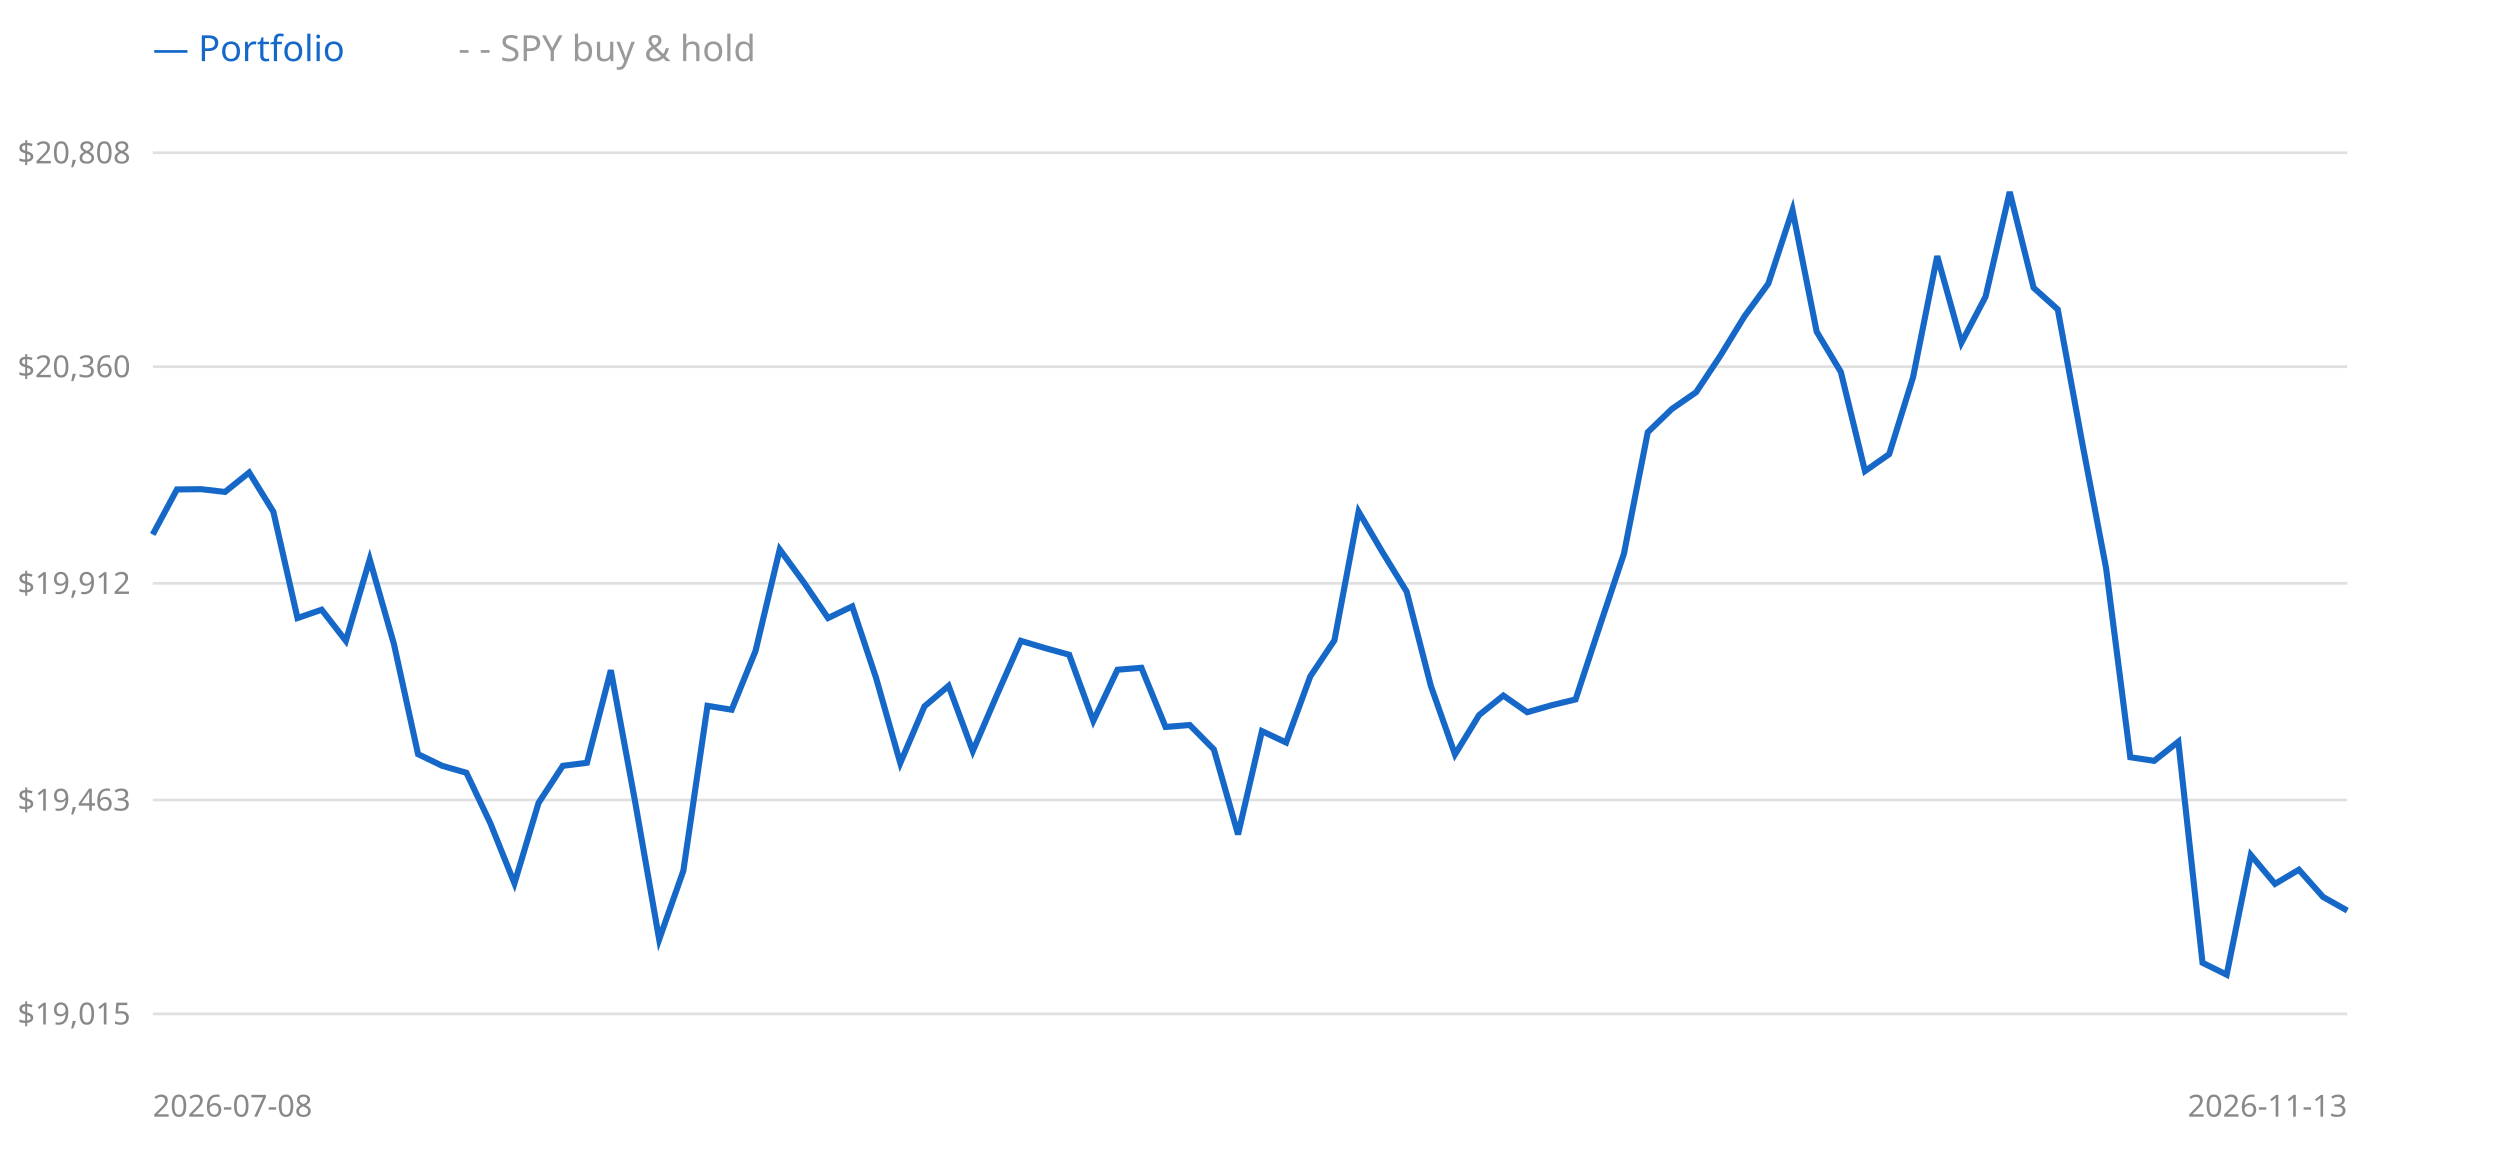
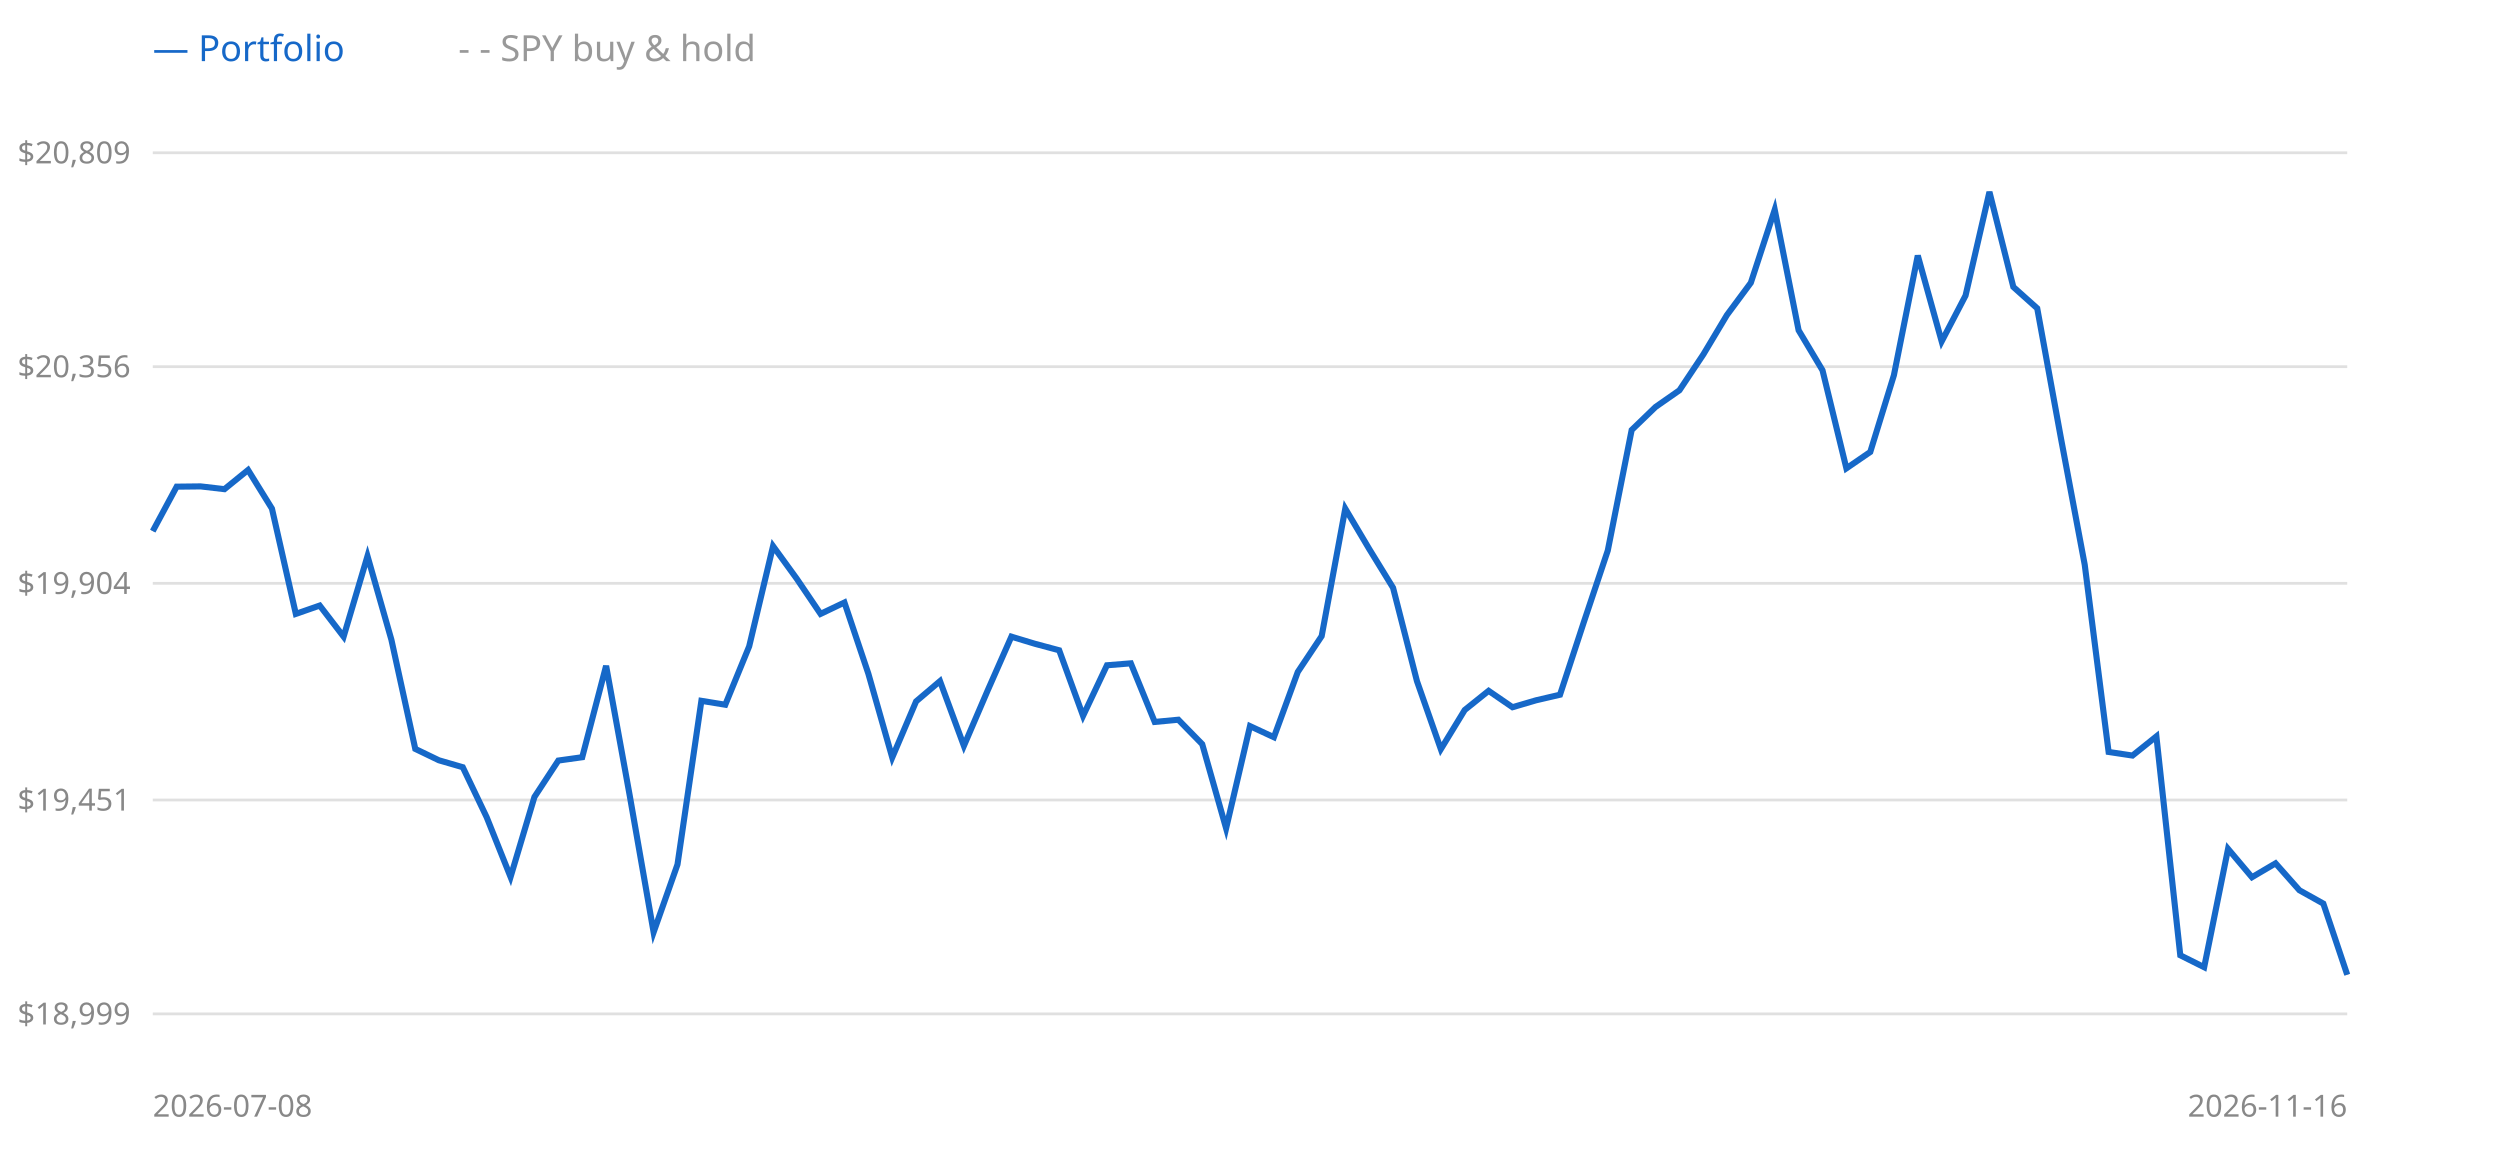
<svg xmlns="http://www.w3.org/2000/svg" width="900" height="420" style="background:#fff">
  <line x1="55" y1="365" x2="845" y2="365" stroke="#e0e0e0" />
-   <text x="47" y="365" text-anchor="end" dominant-baseline="middle" font-size="11" fill="#888" font-family="sans-serif">$19,015</text>
+   <text x="47" y="365" text-anchor="end" dominant-baseline="middle" font-size="11" fill="#888" font-family="sans-serif">$18,999</text>
  <line x1="55" y1="288" x2="845" y2="288" stroke="#e0e0e0" />
-   <text x="47" y="288" text-anchor="end" dominant-baseline="middle" font-size="11" fill="#888" font-family="sans-serif">$19,463</text>
+   <text x="47" y="288" text-anchor="end" dominant-baseline="middle" font-size="11" fill="#888" font-family="sans-serif">$19,451</text>
  <line x1="55" y1="210" x2="845" y2="210" stroke="#e0e0e0" />
-   <text x="47" y="210" text-anchor="end" dominant-baseline="middle" font-size="11" fill="#888" font-family="sans-serif">$19,912</text>
+   <text x="47" y="210" text-anchor="end" dominant-baseline="middle" font-size="11" fill="#888" font-family="sans-serif">$19,904</text>
  <line x1="55" y1="132" x2="845" y2="132" stroke="#e0e0e0" />
-   <text x="47" y="132" text-anchor="end" dominant-baseline="middle" font-size="11" fill="#888" font-family="sans-serif">$20,360</text>
+   <text x="47" y="132" text-anchor="end" dominant-baseline="middle" font-size="11" fill="#888" font-family="sans-serif">$20,356</text>
  <line x1="55" y1="55" x2="845" y2="55" stroke="#e0e0e0" />
-   <text x="47" y="55" text-anchor="end" dominant-baseline="middle" font-size="11" fill="#888" font-family="sans-serif">$20,808</text>
-   <polyline points="55.0,192.4 63.7,176.2 72.4,176.1 81.0,177.1 89.7,170.1 98.4,184.2 107.1,222.5 115.8,219.5 124.5,230.7 133.1,201.4 141.8,231.8 150.5,271.5 159.2,275.7 167.9,278.2 176.5,296.3 185.2,318.0 193.9,289.0 202.6,275.7 211.3,274.6 219.9,241.3 228.6,288.4 237.3,338.2 246.0,313.5 254.7,254.1 263.4,255.5 272.0,234.3 280.7,197.8 289.4,209.7 298.1,222.5 306.8,218.3 315.4,244.1 324.1,274.7 332.8,254.3 341.5,246.9 350.2,270.4 358.8,250.4 367.5,230.7 376.2,233.3 384.9,235.7 393.6,259.5 402.3,241.1 410.9,240.4 419.6,261.7 428.3,261.0 437.0,269.8 445.7,300.4 454.3,263.2 463.0,267.3 471.7,243.5 480.4,230.5 489.1,184.2 497.7,198.8 506.4,213.0 515.1,246.9 523.8,271.6 532.5,257.4 541.2,250.4 549.8,256.4 558.5,253.9 567.2,251.8 575.9,225.4 584.6,199.4 593.2,155.6 601.9,147.2 610.6,141.2 619.3,128.1 628.0,113.9 636.6,102.1 645.3,75.6 654.0,119.4 662.7,133.9 671.4,169.6 680.1,163.5 688.7,135.8 697.4,92.2 706.1,123.4 714.8,106.8 723.5,69.1 732.1,103.6 740.8,111.4 749.5,158.9 758.2,204.6 766.9,272.6 775.5,273.9 784.2,267.0 792.9,346.6 801.6,350.9 810.3,307.8 819.0,318.2 827.6,313.1 836.3,322.9 845.0,327.8" fill="none" stroke="#999" stroke-width="1.5" stroke-dasharray="4 3" />
-   <polyline points="55.0,192.4 63.7,176.2 72.4,176.1 81.0,177.1 89.7,170.1 98.4,184.2 107.1,222.5 115.8,219.5 124.5,230.7 133.1,201.4 141.8,231.8 150.5,271.5 159.2,275.7 167.9,278.2 176.5,296.3 185.2,318.0 193.9,289.0 202.6,275.7 211.3,274.6 219.9,241.3 228.6,288.4 237.3,338.2 246.0,313.5 254.7,254.1 263.4,255.5 272.0,234.3 280.7,197.8 289.4,209.7 298.1,222.5 306.8,218.3 315.4,244.1 324.1,274.7 332.8,254.3 341.5,246.9 350.2,270.4 358.8,250.4 367.5,230.7 376.2,233.3 384.9,235.7 393.6,259.5 402.3,241.1 410.9,240.4 419.6,261.7 428.3,261.0 437.0,269.8 445.7,300.4 454.3,263.2 463.0,267.3 471.7,243.5 480.4,230.5 489.1,184.2 497.7,198.8 506.4,213.0 515.1,246.9 523.8,271.6 532.5,257.4 541.2,250.4 549.8,256.4 558.5,253.9 567.2,251.8 575.9,225.4 584.6,199.4 593.2,155.6 601.9,147.2 610.6,141.2 619.3,128.1 628.0,113.9 636.6,102.1 645.3,75.6 654.0,119.4 662.7,133.9 671.4,169.6 680.1,163.5 688.7,135.8 697.4,92.2 706.1,123.4 714.8,106.8 723.5,69.1 732.1,103.6 740.8,111.4 749.5,158.9 758.2,204.6 766.9,272.6 775.5,273.9 784.2,267.0 792.9,346.6 801.6,350.9 810.3,307.8 819.0,318.2 827.6,313.1 836.3,322.9 845.0,327.8" fill="none" stroke="#1668c8" stroke-width="2.2" />
+   <text x="47" y="55" text-anchor="end" dominant-baseline="middle" font-size="11" fill="#888" font-family="sans-serif">$20,809</text>
+   <polyline points="55.0,191.2 63.6,175.2 72.2,175.1 80.8,176.1 89.3,169.2 97.9,183.1 106.5,221.0 115.1,218.0 123.7,229.2 132.3,200.2 140.9,230.3 149.5,269.6 158.0,273.7 166.6,276.2 175.2,294.2 183.8,315.7 192.4,286.9 201.0,273.8 209.6,272.6 218.2,239.7 226.7,286.4 235.3,335.6 243.9,311.2 252.5,252.3 261.1,253.7 269.7,232.7 278.3,196.6 286.8,208.3 295.4,221.0 304.0,216.9 312.6,242.5 321.2,272.7 329.8,252.5 338.4,245.2 347.0,268.5 355.5,248.7 364.1,229.2 372.7,231.8 381.3,234.1 389.9,257.7 398.5,239.5 407.1,238.8 415.7,259.9 424.2,259.1 432.8,267.9 441.4,298.2 450.0,261.4 458.6,265.4 467.2,241.9 475.8,229.0 484.3,183.1 492.9,197.6 501.5,211.6 510.1,245.2 518.7,269.7 527.3,255.6 535.9,248.7 544.5,254.6 553.0,252.1 561.6,250.1 570.2,223.9 578.8,198.2 587.4,154.8 596.0,146.5 604.6,140.5 613.2,127.6 621.7,113.4 630.3,101.8 638.9,75.5 647.5,118.9 656.1,133.3 664.7,168.6 673.3,162.7 681.8,135.1 690.4,92.0 699.0,122.9 707.6,106.4 716.2,69.1 724.8,103.3 733.4,111.0 742.0,158.1 750.5,203.3 759.1,270.7 767.7,272.0 776.3,265.1 784.9,343.9 793.5,348.2 802.1,305.6 810.7,315.8 819.2,310.8 827.8,320.5 836.4,325.3 845.0,350.9" fill="none" stroke="#999" stroke-width="1.5" stroke-dasharray="4 3" />
+   <polyline points="55.0,191.2 63.6,175.2 72.2,175.1 80.8,176.1 89.3,169.2 97.9,183.1 106.5,221.0 115.1,218.0 123.7,229.2 132.3,200.2 140.9,230.3 149.5,269.6 158.0,273.7 166.6,276.2 175.2,294.2 183.8,315.7 192.4,286.9 201.0,273.8 209.6,272.6 218.2,239.7 226.7,286.4 235.3,335.6 243.9,311.2 252.5,252.3 261.1,253.7 269.7,232.7 278.3,196.6 286.8,208.3 295.4,221.0 304.0,216.9 312.6,242.5 321.2,272.7 329.8,252.5 338.4,245.2 347.0,268.5 355.5,248.7 364.1,229.2 372.7,231.8 381.3,234.1 389.9,257.7 398.5,239.5 407.1,238.8 415.7,259.9 424.2,259.1 432.8,267.9 441.4,298.2 450.0,261.4 458.6,265.4 467.2,241.9 475.8,229.0 484.3,183.1 492.9,197.6 501.5,211.6 510.1,245.2 518.7,269.7 527.3,255.6 535.9,248.7 544.5,254.6 553.0,252.1 561.6,250.1 570.2,223.9 578.8,198.2 587.4,154.8 596.0,146.5 604.6,140.5 613.2,127.6 621.7,113.4 630.3,101.8 638.9,75.5 647.5,118.9 656.1,133.3 664.7,168.6 673.3,162.7 681.8,135.1 690.4,92.0 699.0,122.9 707.6,106.4 716.2,69.1 724.8,103.3 733.4,111.0 742.0,158.1 750.5,203.3 759.1,270.7 767.7,272.0 776.3,265.1 784.9,343.9 793.5,348.2 802.1,305.6 810.7,315.8 819.2,310.8 827.8,320.5 836.4,325.3 845.0,350.9" fill="none" stroke="#1668c8" stroke-width="2.2" />
  <text x="55" y="22" font-size="13" font-family="sans-serif" fill="#1668c8">— Portfolio</text>
  <text x="165" y="22" font-size="13" font-family="sans-serif" fill="#999">- - SPY buy &amp; hold</text>
  <text x="55" y="402" font-size="11" font-family="sans-serif" fill="#888">2026-07-08</text>
-   <text x="845" y="402" text-anchor="end" font-size="11" font-family="sans-serif" fill="#888">2026-11-13</text>
+   <text x="845" y="402" text-anchor="end" font-size="11" font-family="sans-serif" fill="#888">2026-11-16</text>
</svg>
